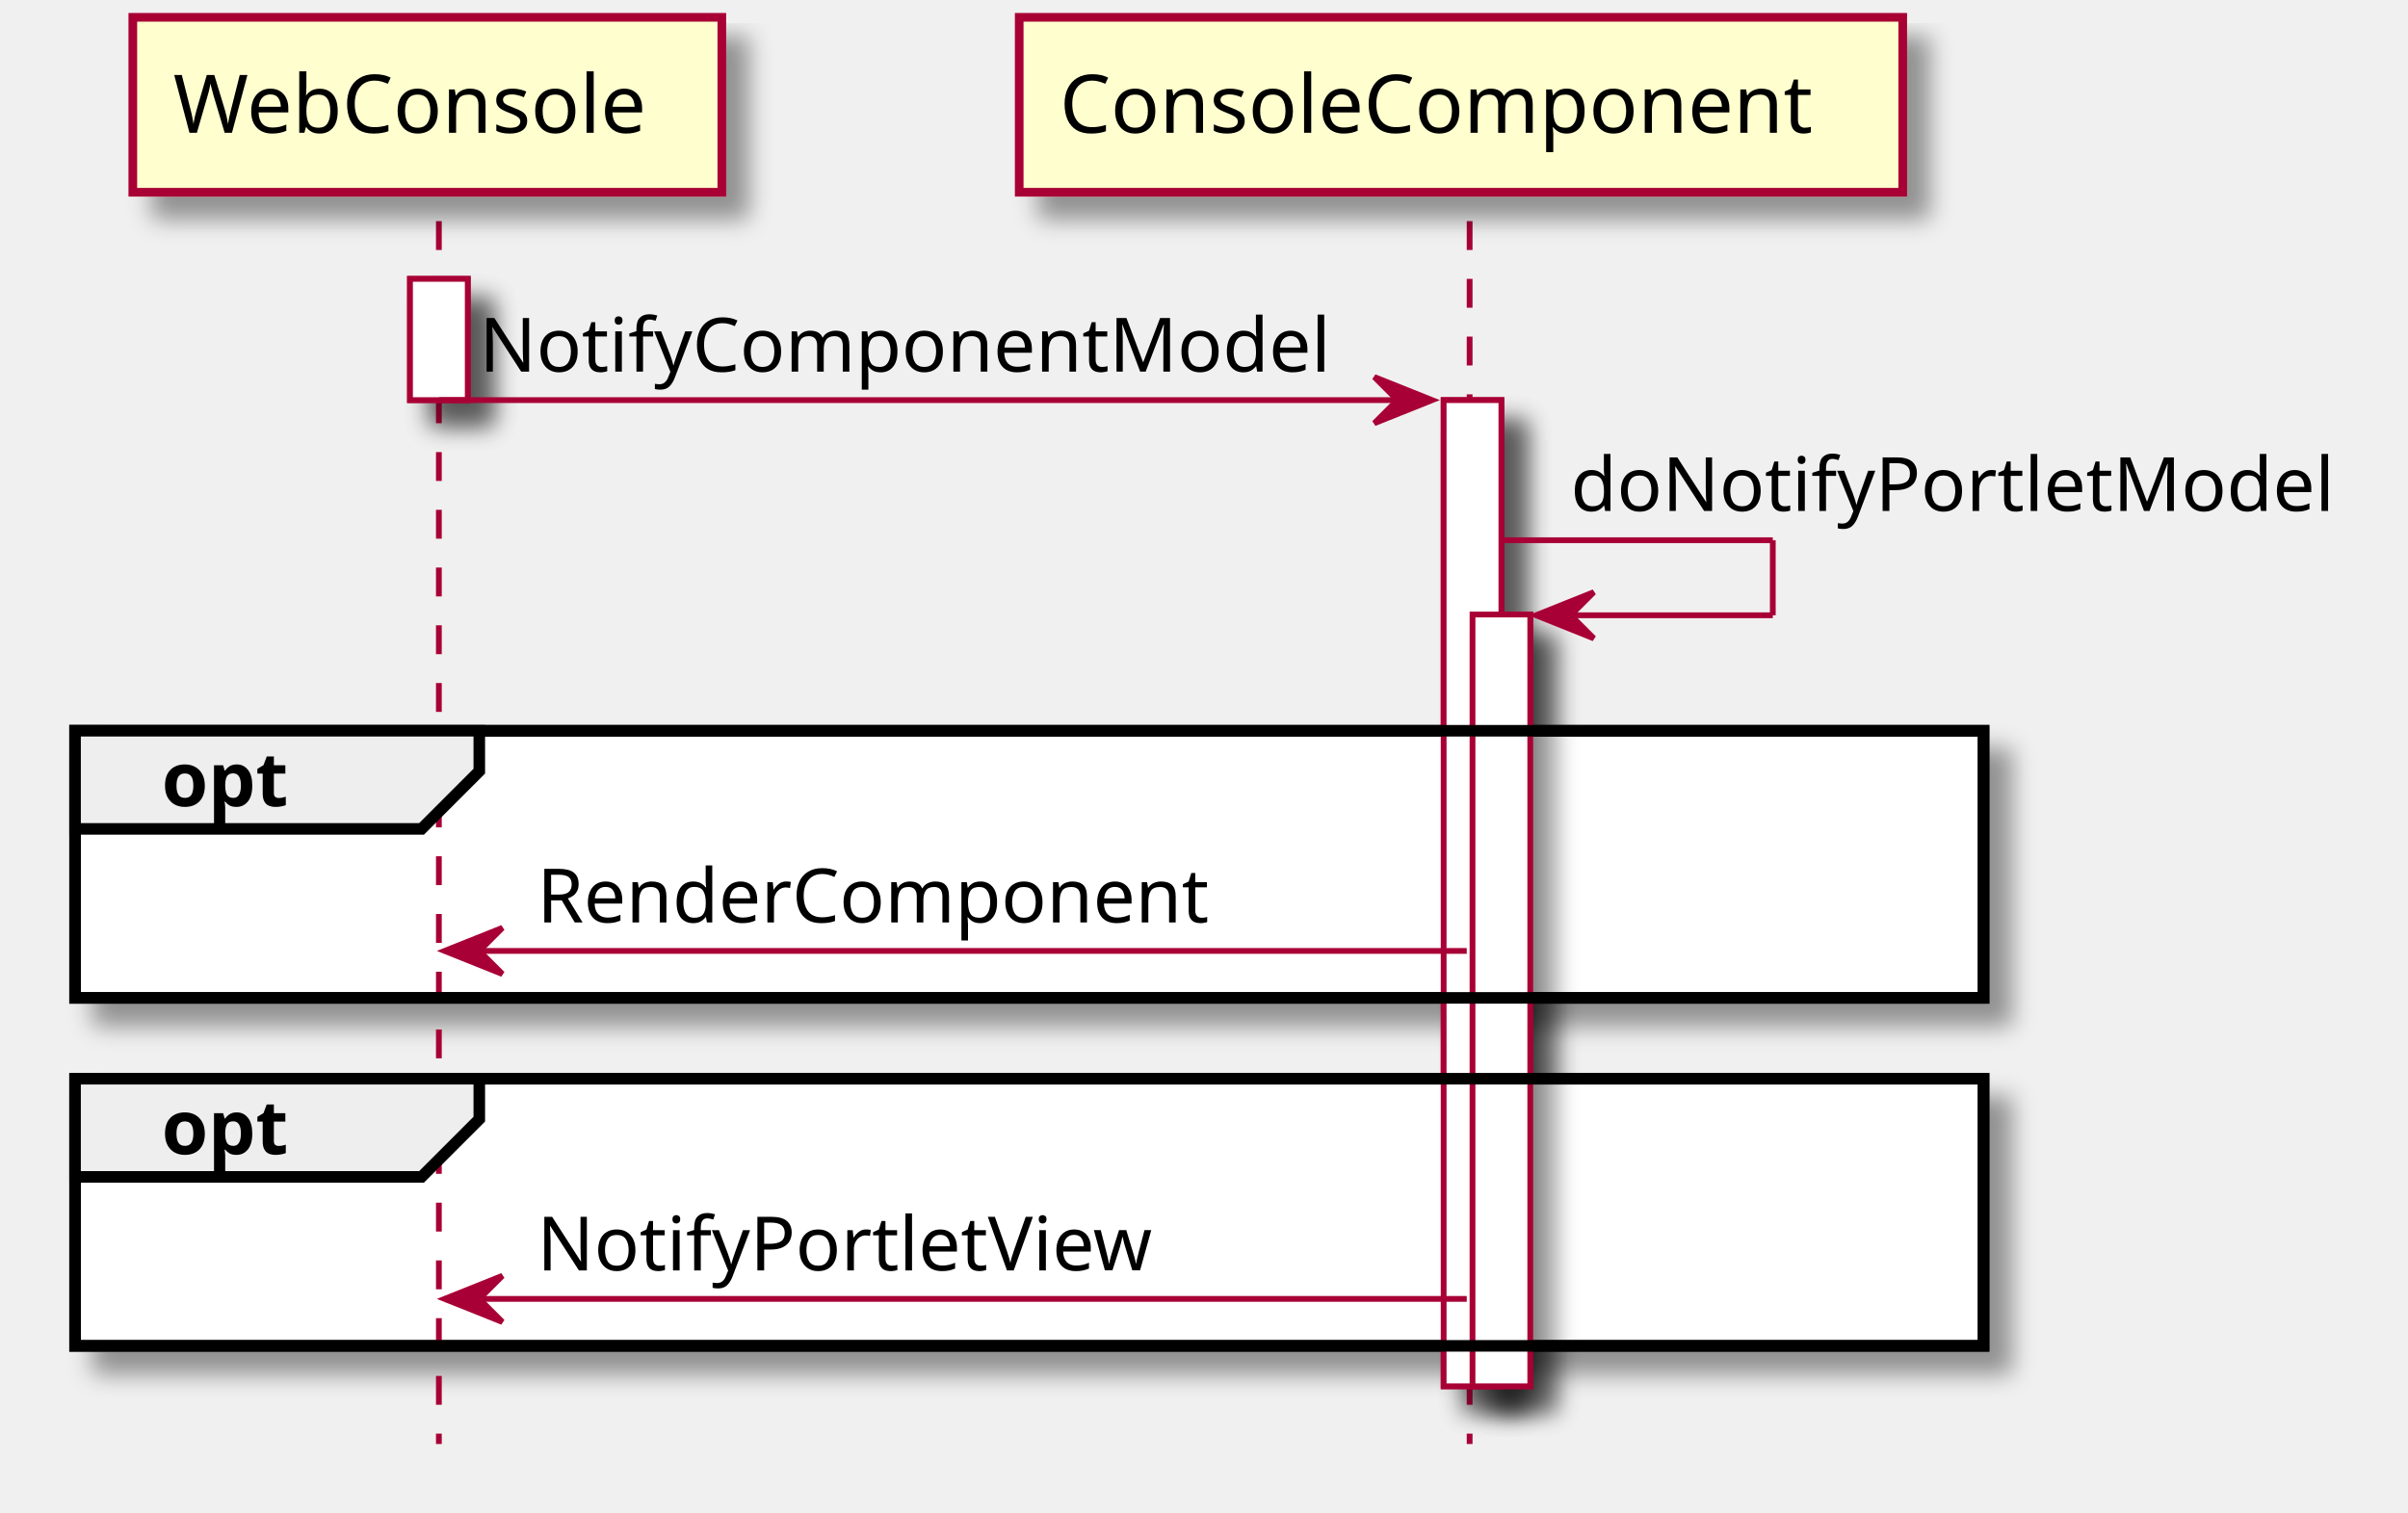
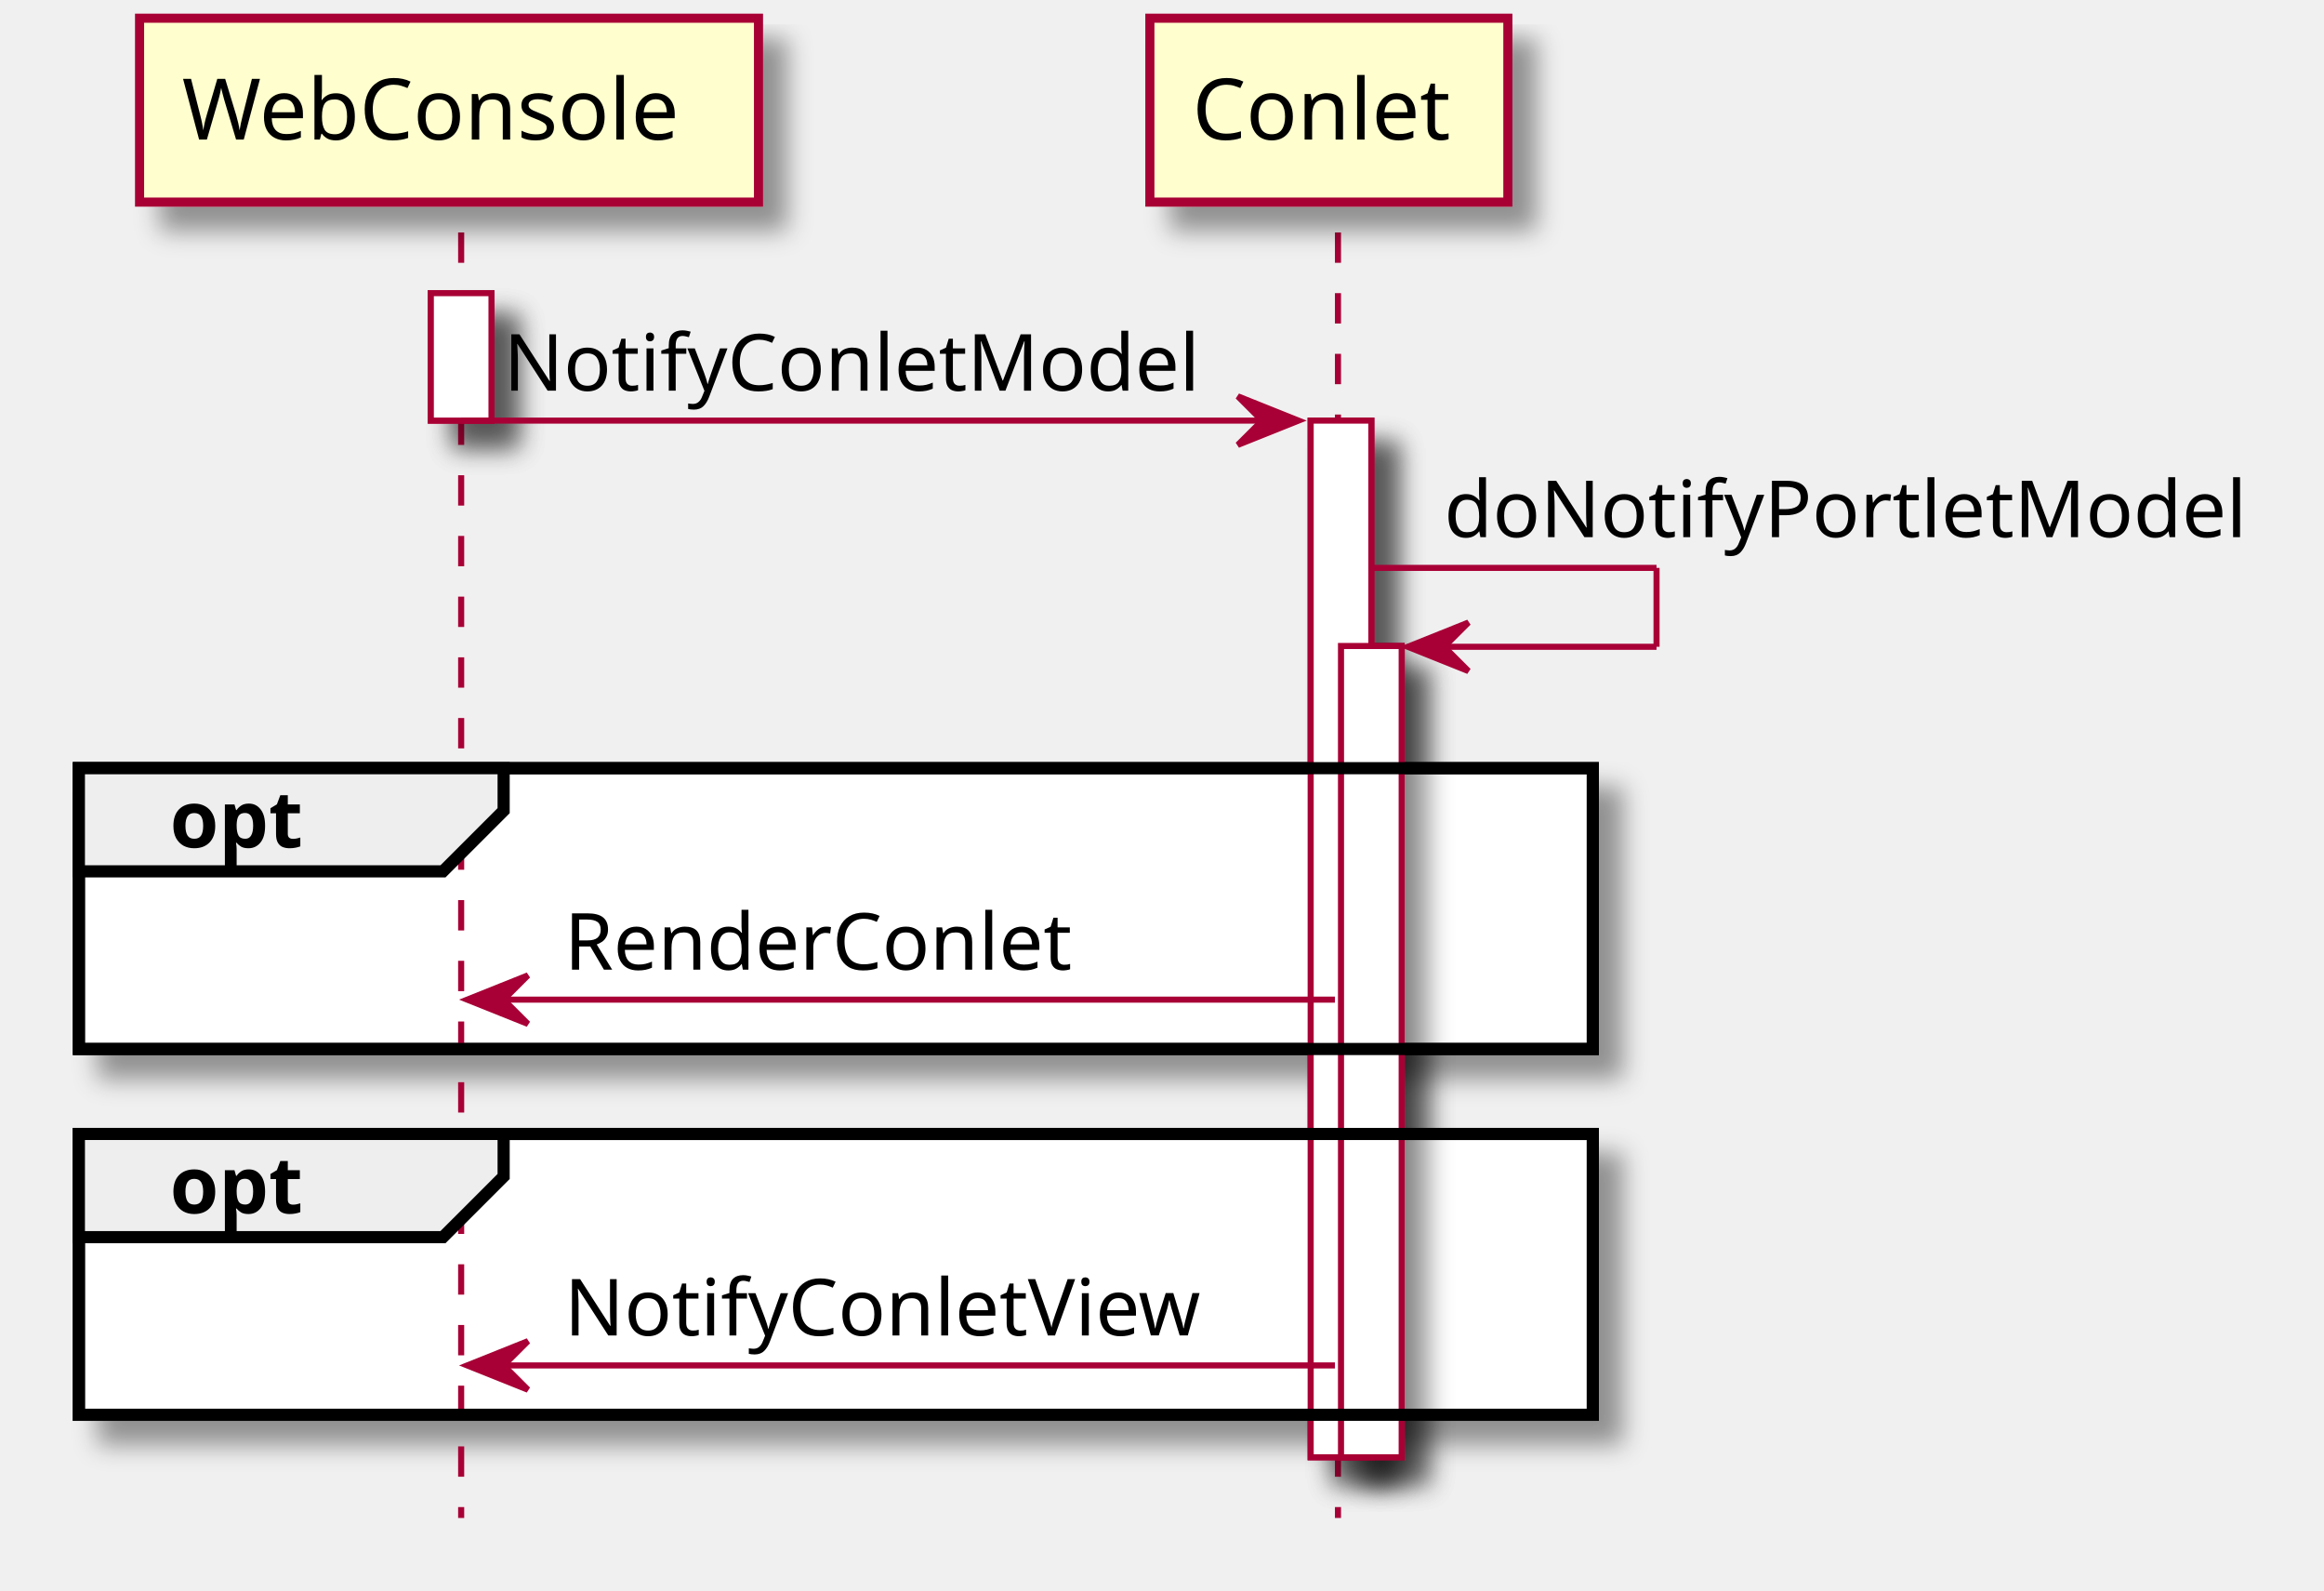
- <svg xmlns="http://www.w3.org/2000/svg" contentScriptType="application/ecmascript" contentStyleType="text/css" height="262px" preserveAspectRatio="none" style="width:417px;height:262px;" version="1.1" viewBox="0 0 417 262" width="417px" zoomAndPan="magnify">
+ <svg xmlns="http://www.w3.org/2000/svg" contentScriptType="application/ecmascript" contentStyleType="text/css" height="262px" preserveAspectRatio="none" style="width:383px;height:262px;" version="1.1" viewBox="0 0 383 262" width="383px" zoomAndPan="magnify">
  <defs>
-     <filter height="300%" id="f1uo16m6ge6267" width="300%" x="-1" y="-1">
+     <filter height="300%" id="f18gapf8vyrg4b" width="300%" x="-1" y="-1">
      <feGaussianBlur result="blurOut" stdDeviation="2.0" />
      <feColorMatrix in="blurOut" result="blurOut2" type="matrix" values="0 0 0 0 0 0 0 0 0 0 0 0 0 0 0 0 0 0 .4 0" />
      <feOffset dx="4.0" dy="4.0" in="blurOut2" result="blurOut3" />
      <feBlend in="SourceGraphic" in2="blurOut3" mode="normal" />
    </filter>
  </defs>
  <g>
-     <rect fill="#FFFFFF" filter="url(#f1uo16m6ge6267)" height="21" style="stroke: #A80036; stroke-width: 1.0;" width="10" x="71" y="48.297" />
-     <rect fill="#FFFFFF" filter="url(#f1uo16m6ge6267)" height="170.797" style="stroke: #A80036; stroke-width: 1.0;" width="10" x="250" y="69.297" />
-     <rect fill="#FFFFFF" filter="url(#f1uo16m6ge6267)" height="133.664" style="stroke: #A80036; stroke-width: 1.0;" width="10" x="255" y="106.43" />
-     <rect fill="#FFFFFF" filter="url(#f1uo16m6ge6267)" height="46.266" style="stroke: #000000; stroke-width: 2.0;" width="330.5" x="13" y="126.562" />
-     <rect fill="#FFFFFF" filter="url(#f1uo16m6ge6267)" height="46.266" style="stroke: #000000; stroke-width: 2.0;" width="330.5" x="13" y="186.828" />
+     <rect fill="#FFFFFF" filter="url(#f18gapf8vyrg4b)" height="21" style="stroke: #A80036; stroke-width: 1.0;" width="10" x="71" y="48.297" />
+     <rect fill="#FFFFFF" filter="url(#f18gapf8vyrg4b)" height="170.797" style="stroke: #A80036; stroke-width: 1.0;" width="10" x="216" y="69.297" />
+     <rect fill="#FFFFFF" filter="url(#f18gapf8vyrg4b)" height="133.664" style="stroke: #A80036; stroke-width: 1.0;" width="10" x="221" y="106.43" />
+     <rect fill="#FFFFFF" filter="url(#f18gapf8vyrg4b)" height="46.266" style="stroke: #000000; stroke-width: 2.0;" width="249.5" x="13" y="126.562" />
+     <rect fill="#FFFFFF" filter="url(#f18gapf8vyrg4b)" height="46.266" style="stroke: #000000; stroke-width: 2.0;" width="249.5" x="13" y="186.828" />
    <line style="stroke: #A80036; stroke-width: 1.0; stroke-dasharray: 5.0,5.0;" x1="76" x2="76" y1="38.297" y2="250.094" />
-     <line style="stroke: #A80036; stroke-width: 1.0; stroke-dasharray: 5.0,5.0;" x1="254.5" x2="254.5" y1="38.297" y2="250.094" />
-     <rect fill="#FEFECE" filter="url(#f1uo16m6ge6267)" height="30.297" style="stroke: #A80036; stroke-width: 1.5;" width="102" x="23" y="3" />
+     <line style="stroke: #A80036; stroke-width: 1.0; stroke-dasharray: 5.0,5.0;" x1="220.5" x2="220.5" y1="38.297" y2="250.094" />
+     <rect fill="#FEFECE" filter="url(#f18gapf8vyrg4b)" height="30.297" style="stroke: #A80036; stroke-width: 1.5;" width="102" x="23" y="3" />
    <text fill="#000000" font-family="sans-serif" font-size="14" lengthAdjust="spacingAndGlyphs" textLength="88" x="30" y="22.995">WebConsole</text>
-     <rect fill="#FEFECE" filter="url(#f1uo16m6ge6267)" height="30.297" style="stroke: #A80036; stroke-width: 1.5;" width="153" x="176.5" y="3" />
-     <text fill="#000000" font-family="sans-serif" font-size="14" lengthAdjust="spacingAndGlyphs" textLength="139" x="183.5" y="22.995">ConsoleComponent</text>
-     <rect fill="#FFFFFF" filter="url(#f1uo16m6ge6267)" height="21" style="stroke: #A80036; stroke-width: 1.0;" width="10" x="71" y="48.297" />
-     <rect fill="#FFFFFF" filter="url(#f1uo16m6ge6267)" height="170.797" style="stroke: #A80036; stroke-width: 1.0;" width="10" x="250" y="69.297" />
-     <rect fill="#FFFFFF" filter="url(#f1uo16m6ge6267)" height="133.664" style="stroke: #A80036; stroke-width: 1.0;" width="10" x="255" y="106.43" />
-     <polygon fill="#A80036" points="238,65.297,248,69.297,238,73.297,242,69.297" style="stroke: #A80036; stroke-width: 1.0;" />
-     <line style="stroke: #A80036; stroke-width: 1.0;" x1="76" x2="244" y1="69.297" y2="69.297" />
-     <text fill="#000000" font-family="sans-serif" font-size="13" lengthAdjust="spacingAndGlyphs" textLength="150" x="83" y="64.364">NotifyComponentModel</text>
-     <line style="stroke: #A80036; stroke-width: 1.0;" x1="260" x2="307" y1="93.562" y2="93.562" />
-     <line style="stroke: #A80036; stroke-width: 1.0;" x1="307" x2="307" y1="93.562" y2="106.562" />
-     <line style="stroke: #A80036; stroke-width: 1.0;" x1="266" x2="307" y1="106.562" y2="106.562" />
-     <polygon fill="#A80036" points="276,102.562,266,106.562,276,110.562,272,106.562" style="stroke: #A80036; stroke-width: 1.0;" />
-     <text fill="#000000" font-family="sans-serif" font-size="13" lengthAdjust="spacingAndGlyphs" textLength="133" x="272" y="88.497">doNotifyPortletModel</text>
-     <rect fill="none" height="46.266" style="stroke: #000000; stroke-width: 2.0;" width="330.5" x="13" y="126.562" />
+     <rect fill="#FEFECE" filter="url(#f18gapf8vyrg4b)" height="30.297" style="stroke: #A80036; stroke-width: 1.5;" width="59" x="189.5" y="3" />
+     <text fill="#000000" font-family="sans-serif" font-size="14" lengthAdjust="spacingAndGlyphs" textLength="45" x="196.5" y="22.995">Conlet</text>
+     <rect fill="#FFFFFF" filter="url(#f18gapf8vyrg4b)" height="21" style="stroke: #A80036; stroke-width: 1.0;" width="10" x="71" y="48.297" />
+     <rect fill="#FFFFFF" filter="url(#f18gapf8vyrg4b)" height="170.797" style="stroke: #A80036; stroke-width: 1.0;" width="10" x="216" y="69.297" />
+     <rect fill="#FFFFFF" filter="url(#f18gapf8vyrg4b)" height="133.664" style="stroke: #A80036; stroke-width: 1.0;" width="10" x="221" y="106.43" />
+     <polygon fill="#A80036" points="204,65.297,214,69.297,204,73.297,208,69.297" style="stroke: #A80036; stroke-width: 1.0;" />
+     <line style="stroke: #A80036; stroke-width: 1.0;" x1="76" x2="210" y1="69.297" y2="69.297" />
+     <text fill="#000000" font-family="sans-serif" font-size="13" lengthAdjust="spacingAndGlyphs" textLength="116" x="83" y="64.364">NotifyConletModel</text>
+     <line style="stroke: #A80036; stroke-width: 1.0;" x1="226" x2="273" y1="93.562" y2="93.562" />
+     <line style="stroke: #A80036; stroke-width: 1.0;" x1="273" x2="273" y1="93.562" y2="106.562" />
+     <line style="stroke: #A80036; stroke-width: 1.0;" x1="232" x2="273" y1="106.562" y2="106.562" />
+     <polygon fill="#A80036" points="242,102.562,232,106.562,242,110.562,238,106.562" style="stroke: #A80036; stroke-width: 1.0;" />
+     <text fill="#000000" font-family="sans-serif" font-size="13" lengthAdjust="spacingAndGlyphs" textLength="133" x="238" y="88.497">doNotifyPortletModel</text>
+     <rect fill="none" height="46.266" style="stroke: #000000; stroke-width: 2.0;" width="249.5" x="13" y="126.562" />
    <polygon fill="#EEEEEE" points="13,126.562,83,126.562,83,133.562,73,143.562,13,143.562,13,126.562" style="stroke: #000000; stroke-width: 2.0;" />
    <text fill="#000000" font-family="sans-serif" font-size="13" font-weight="bold" lengthAdjust="spacingAndGlyphs" textLength="25" x="28" y="139.629">opt</text>
    <polygon fill="#A80036" points="87,160.695,77,164.695,87,168.695,83,164.695" style="stroke: #A80036; stroke-width: 1.0;" />
-     <line style="stroke: #A80036; stroke-width: 1.0;" x1="81" x2="254" y1="164.695" y2="164.695" />
-     <text fill="#000000" font-family="sans-serif" font-size="13" lengthAdjust="spacingAndGlyphs" textLength="120" x="93" y="159.762">RenderComponent</text>
-     <rect fill="none" height="46.266" style="stroke: #000000; stroke-width: 2.0;" width="330.5" x="13" y="186.828" />
+     <line style="stroke: #A80036; stroke-width: 1.0;" x1="81" x2="220" y1="164.695" y2="164.695" />
+     <text fill="#000000" font-family="sans-serif" font-size="13" lengthAdjust="spacingAndGlyphs" textLength="86" x="93" y="159.762">RenderConlet</text>
+     <rect fill="none" height="46.266" style="stroke: #000000; stroke-width: 2.0;" width="249.5" x="13" y="186.828" />
    <polygon fill="#EEEEEE" points="13,186.828,83,186.828,83,193.828,73,203.828,13,203.828,13,186.828" style="stroke: #000000; stroke-width: 2.0;" />
    <text fill="#000000" font-family="sans-serif" font-size="13" font-weight="bold" lengthAdjust="spacingAndGlyphs" textLength="25" x="28" y="199.895">opt</text>
    <polygon fill="#A80036" points="87,220.961,77,224.961,87,228.961,83,224.961" style="stroke: #A80036; stroke-width: 1.0;" />
-     <line style="stroke: #A80036; stroke-width: 1.0;" x1="81" x2="254" y1="224.961" y2="224.961" />
-     <text fill="#000000" font-family="sans-serif" font-size="13" lengthAdjust="spacingAndGlyphs" textLength="108" x="93" y="220.028">NotifyPortletView</text>
+     <line style="stroke: #A80036; stroke-width: 1.0;" x1="81" x2="220" y1="224.961" y2="224.961" />
+     <text fill="#000000" font-family="sans-serif" font-size="13" lengthAdjust="spacingAndGlyphs" textLength="107" x="93" y="220.028">NotifyConletView</text>
  </g>
</svg>
